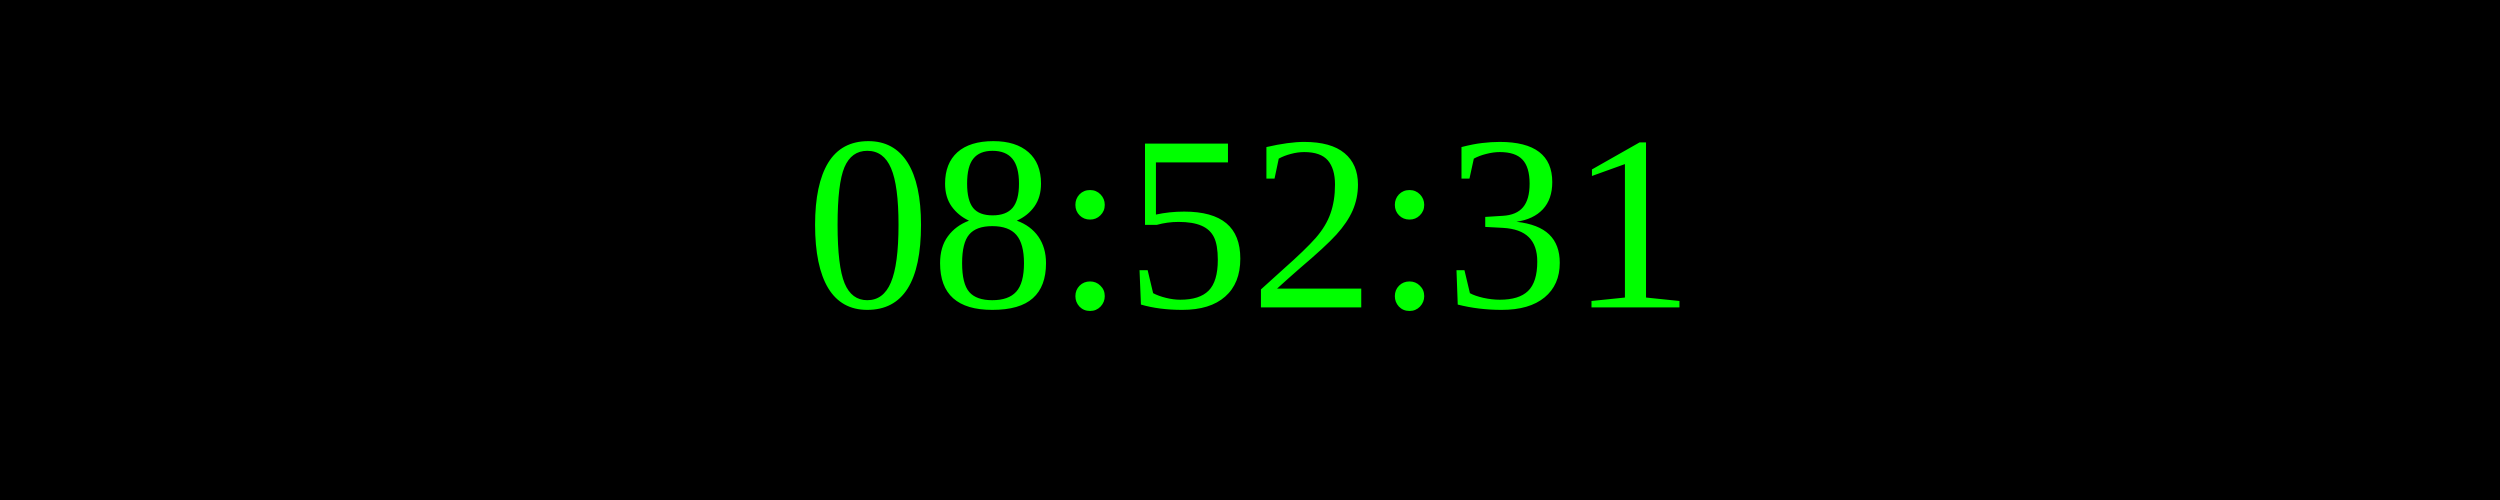
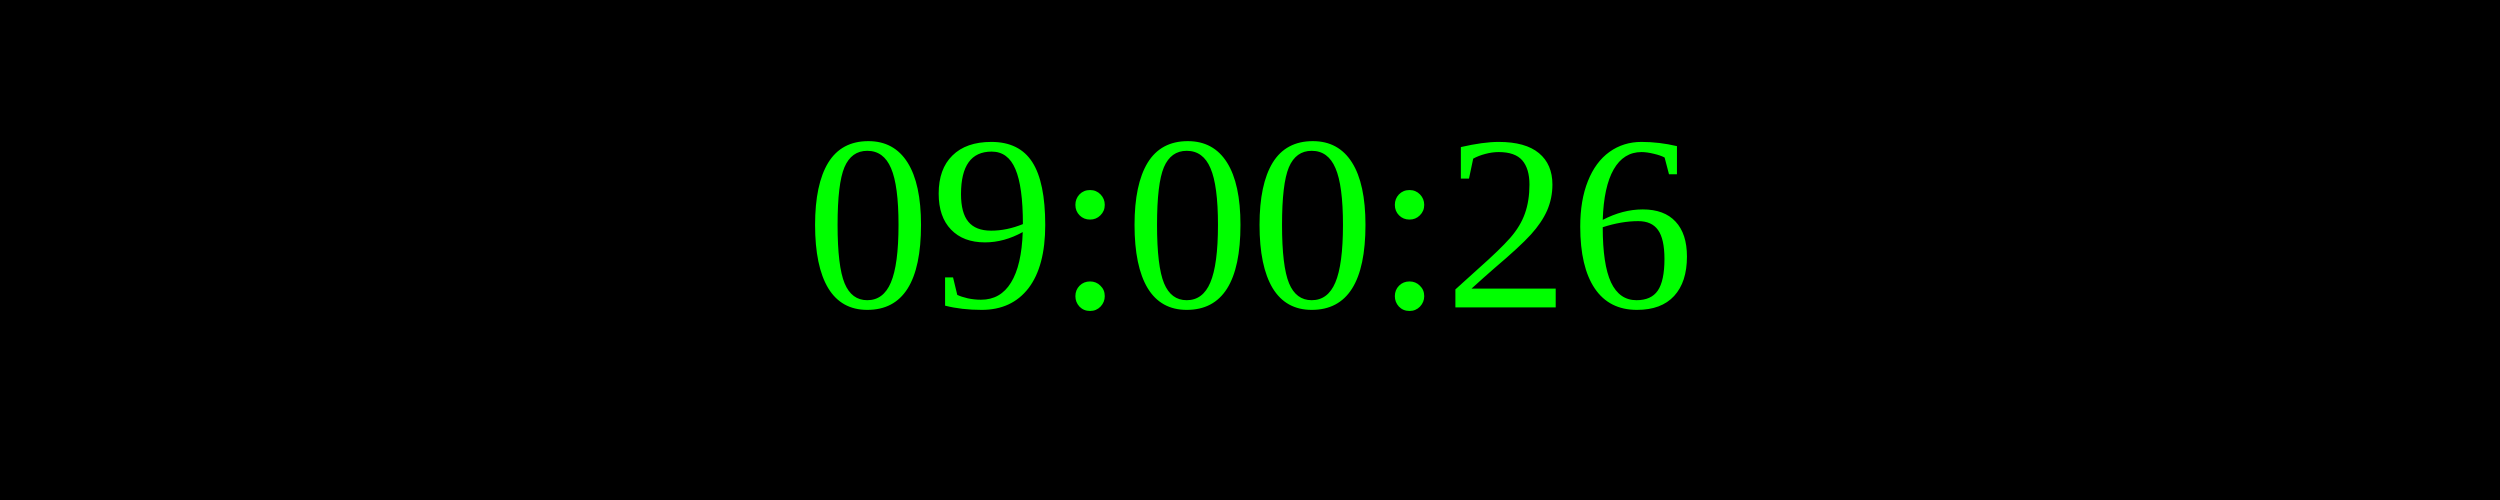
<svg xmlns="http://www.w3.org/2000/svg" width="250" height="50">
  <rect width="100%" height="100%" fill="black" />
  <text x="50%" y="50%" font-size="25" fill="lime" text-anchor="middle" dominant-baseline="middle">
- 08:52:31
+ 09:00:26
</text>
</svg>
